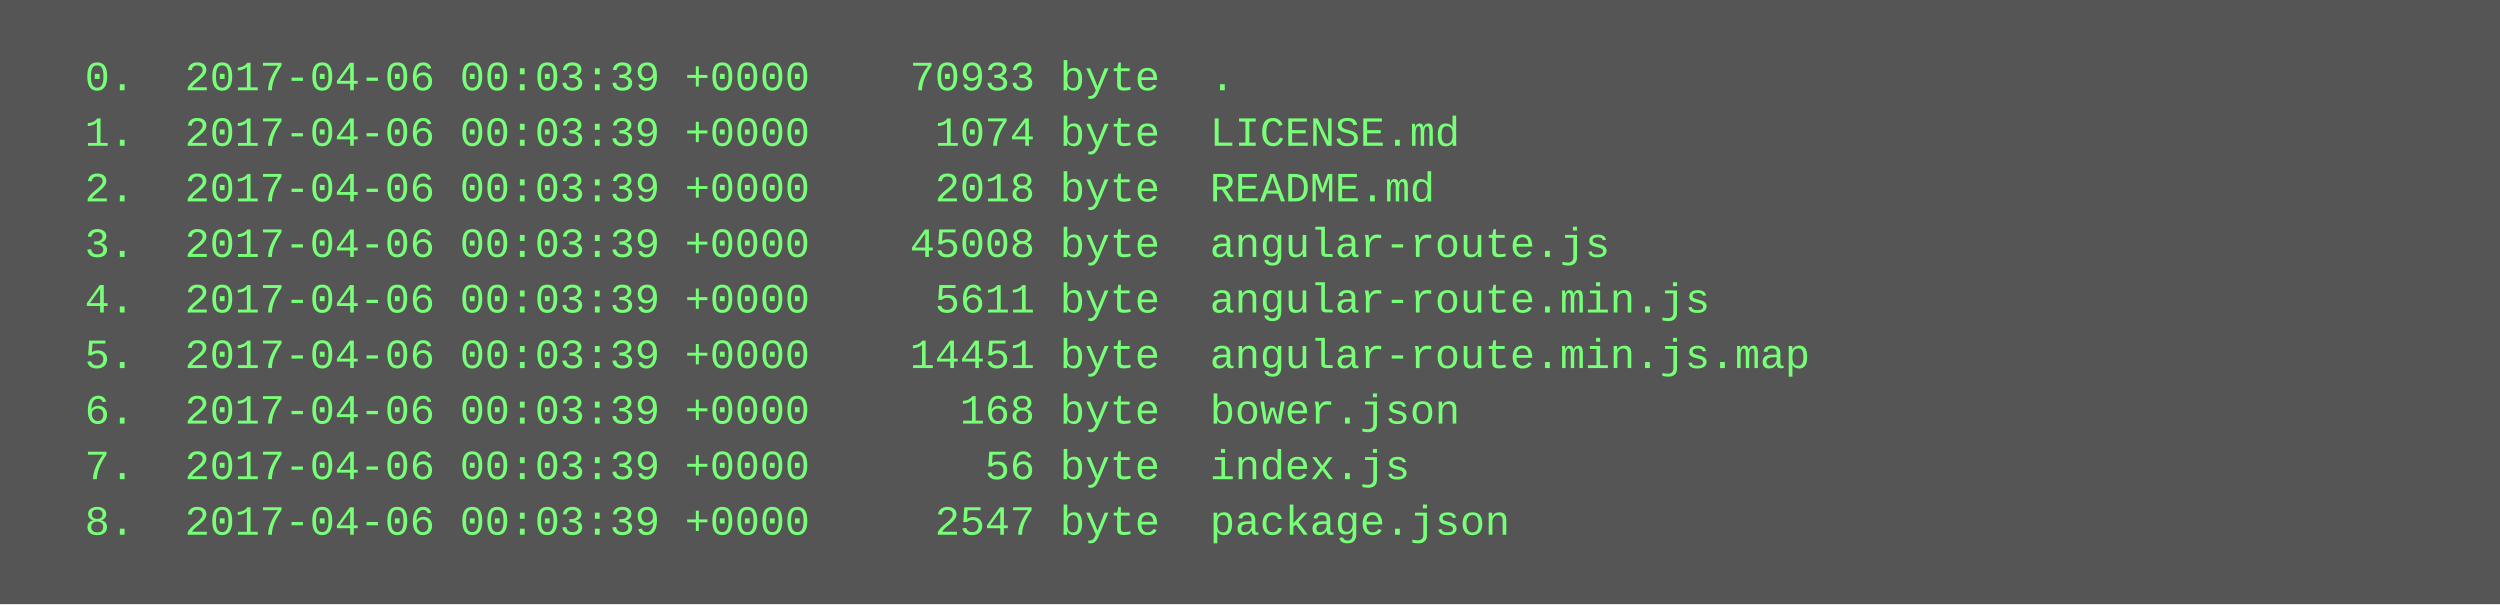
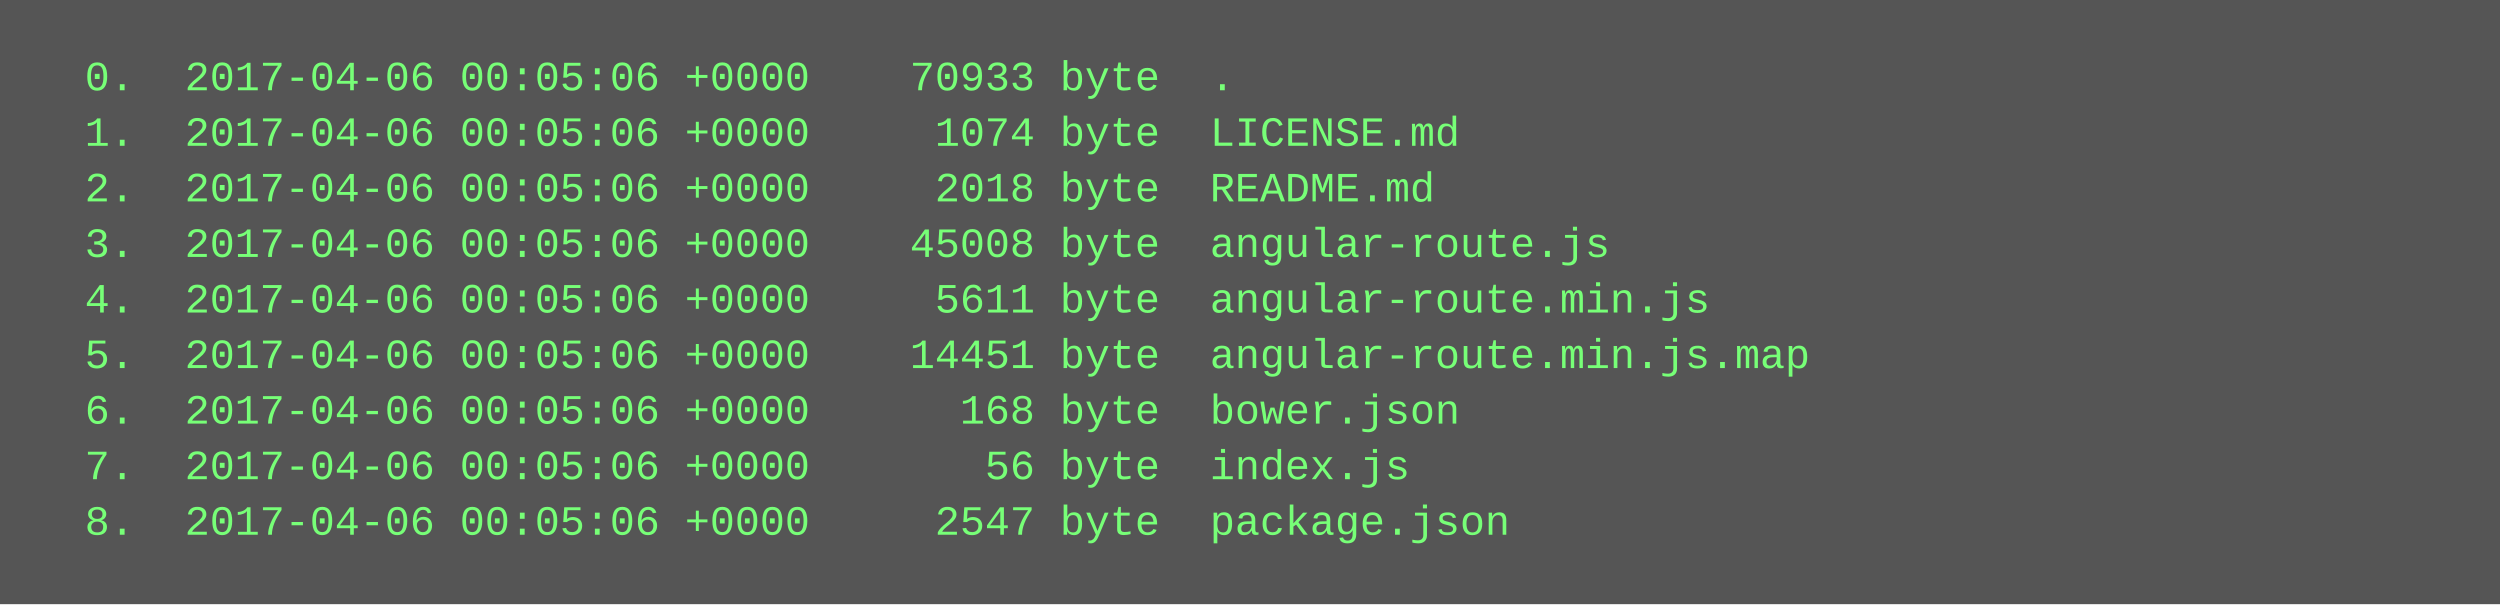
<svg xmlns="http://www.w3.org/2000/svg" height="174" width="720">
  <rect height="174" fill="#555" width="720" />
  <text fill="#7f7" font-family="Courier New" font-size="12" xml:space="preserve">
-     <tspan x="10" y="26">  0.  2017-04-06 00:03:39 +0000    70933 byte  .</tspan>
-     <tspan x="10" y="42">  1.  2017-04-06 00:03:39 +0000     1074 byte  LICENSE.md</tspan>
-     <tspan x="10" y="58">  2.  2017-04-06 00:03:39 +0000     2018 byte  README.md</tspan>
-     <tspan x="10" y="74">  3.  2017-04-06 00:03:39 +0000    45008 byte  angular-route.js</tspan>
-     <tspan x="10" y="90">  4.  2017-04-06 00:03:39 +0000     5611 byte  angular-route.min.js</tspan>
-     <tspan x="10" y="106">  5.  2017-04-06 00:03:39 +0000    14451 byte  angular-route.min.js.map</tspan>
-     <tspan x="10" y="122">  6.  2017-04-06 00:03:39 +0000      168 byte  bower.json</tspan>
-     <tspan x="10" y="138">  7.  2017-04-06 00:03:39 +0000       56 byte  index.js</tspan>
-     <tspan x="10" y="154">  8.  2017-04-06 00:03:39 +0000     2547 byte  package.json</tspan>
+     <tspan x="10" y="26">  0.  2017-04-06 00:05:06 +0000    70933 byte  .</tspan>
+     <tspan x="10" y="42">  1.  2017-04-06 00:05:06 +0000     1074 byte  LICENSE.md</tspan>
+     <tspan x="10" y="58">  2.  2017-04-06 00:05:06 +0000     2018 byte  README.md</tspan>
+     <tspan x="10" y="74">  3.  2017-04-06 00:05:06 +0000    45008 byte  angular-route.js</tspan>
+     <tspan x="10" y="90">  4.  2017-04-06 00:05:06 +0000     5611 byte  angular-route.min.js</tspan>
+     <tspan x="10" y="106">  5.  2017-04-06 00:05:06 +0000    14451 byte  angular-route.min.js.map</tspan>
+     <tspan x="10" y="122">  6.  2017-04-06 00:05:06 +0000      168 byte  bower.json</tspan>
+     <tspan x="10" y="138">  7.  2017-04-06 00:05:06 +0000       56 byte  index.js</tspan>
+     <tspan x="10" y="154">  8.  2017-04-06 00:05:06 +0000     2547 byte  package.json</tspan>
  </text>
</svg>
